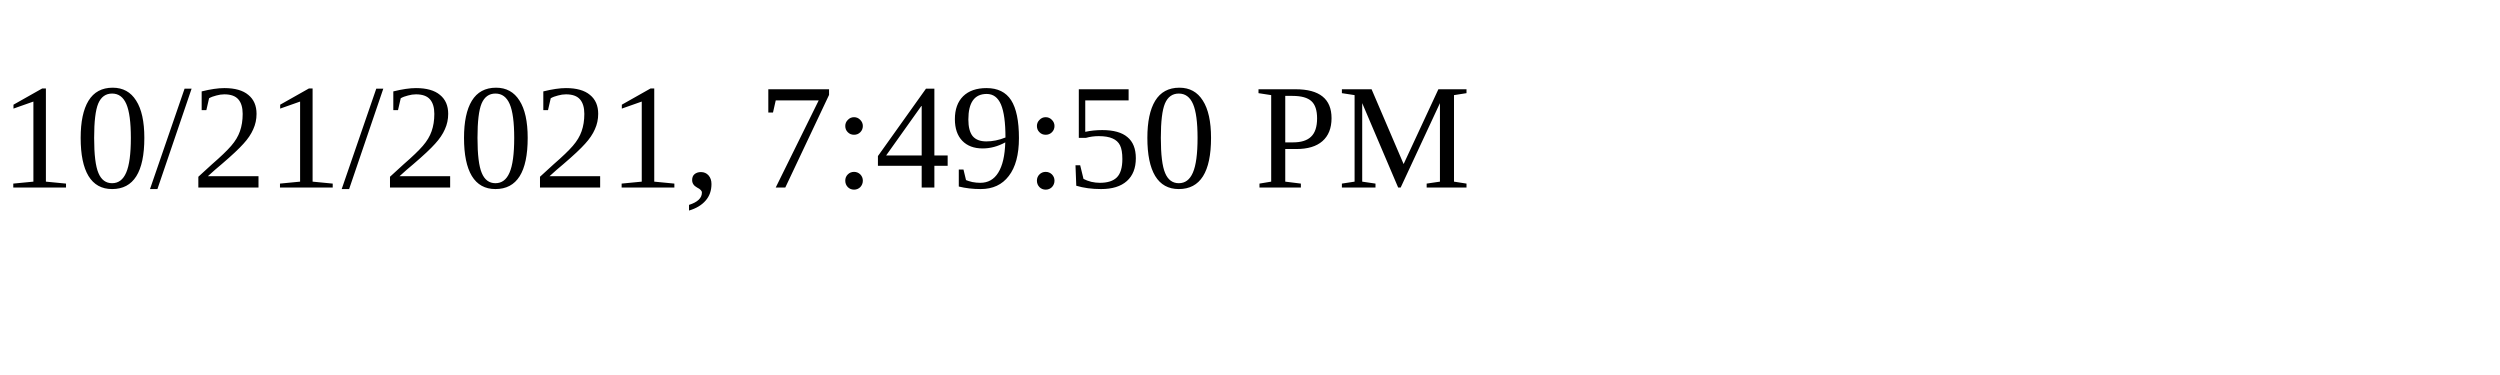
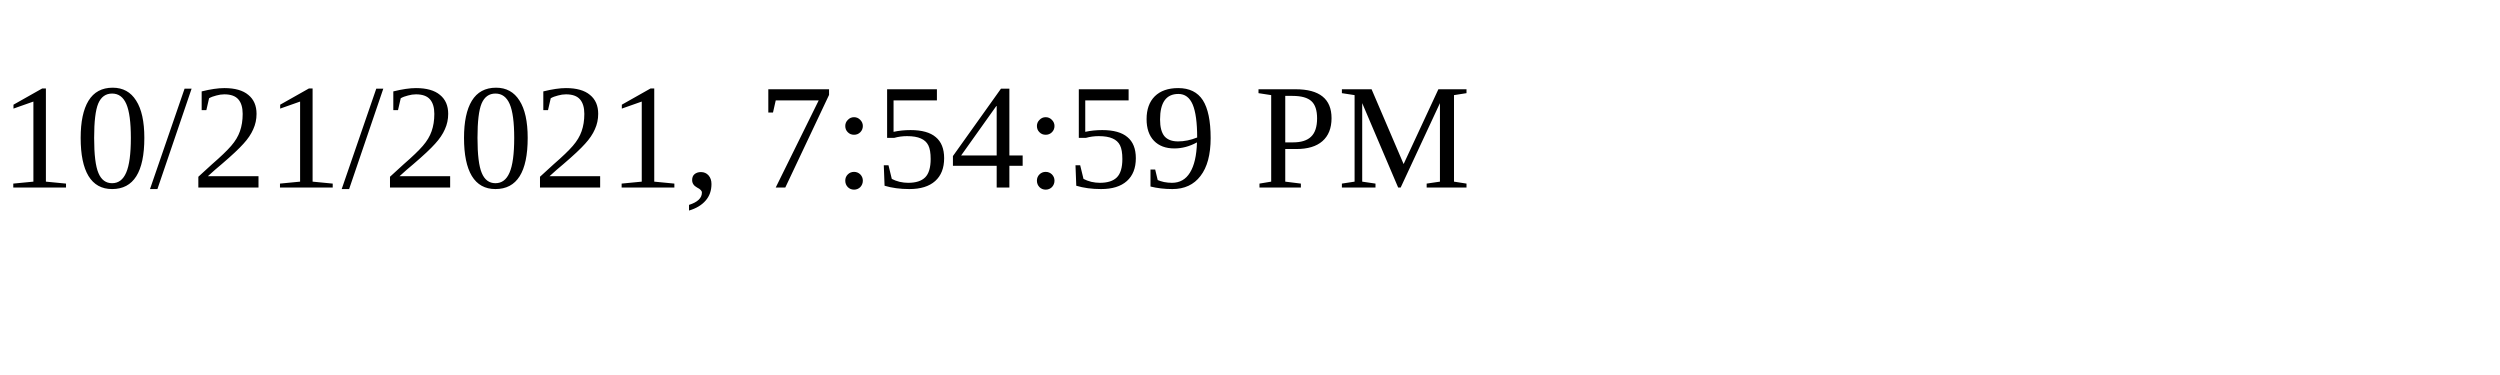
<svg xmlns="http://www.w3.org/2000/svg" height="30" width="200">
-   <text x="0" y="15">10/21/2021, 7:49:50 PM</text>
+   <text x="0" y="15">10/21/2021, 7:54:59 PM</text>
</svg>
